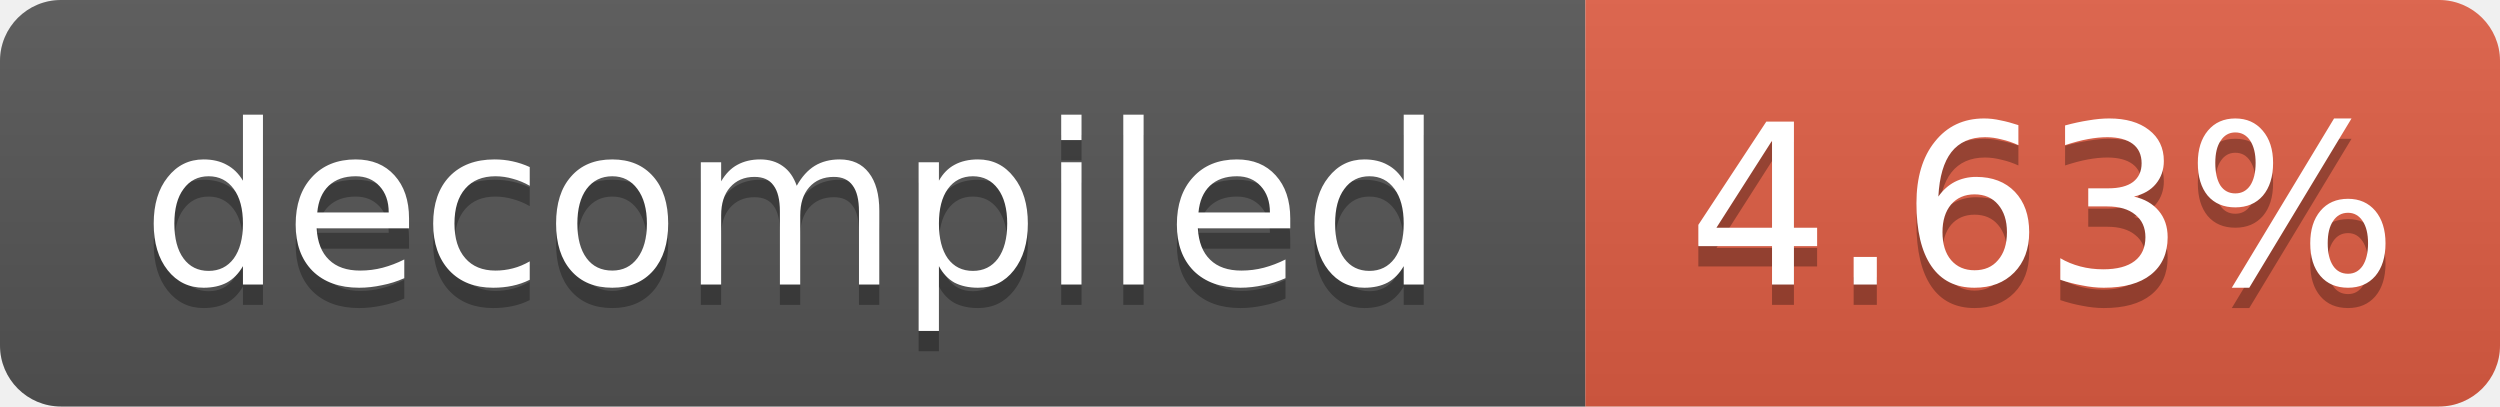
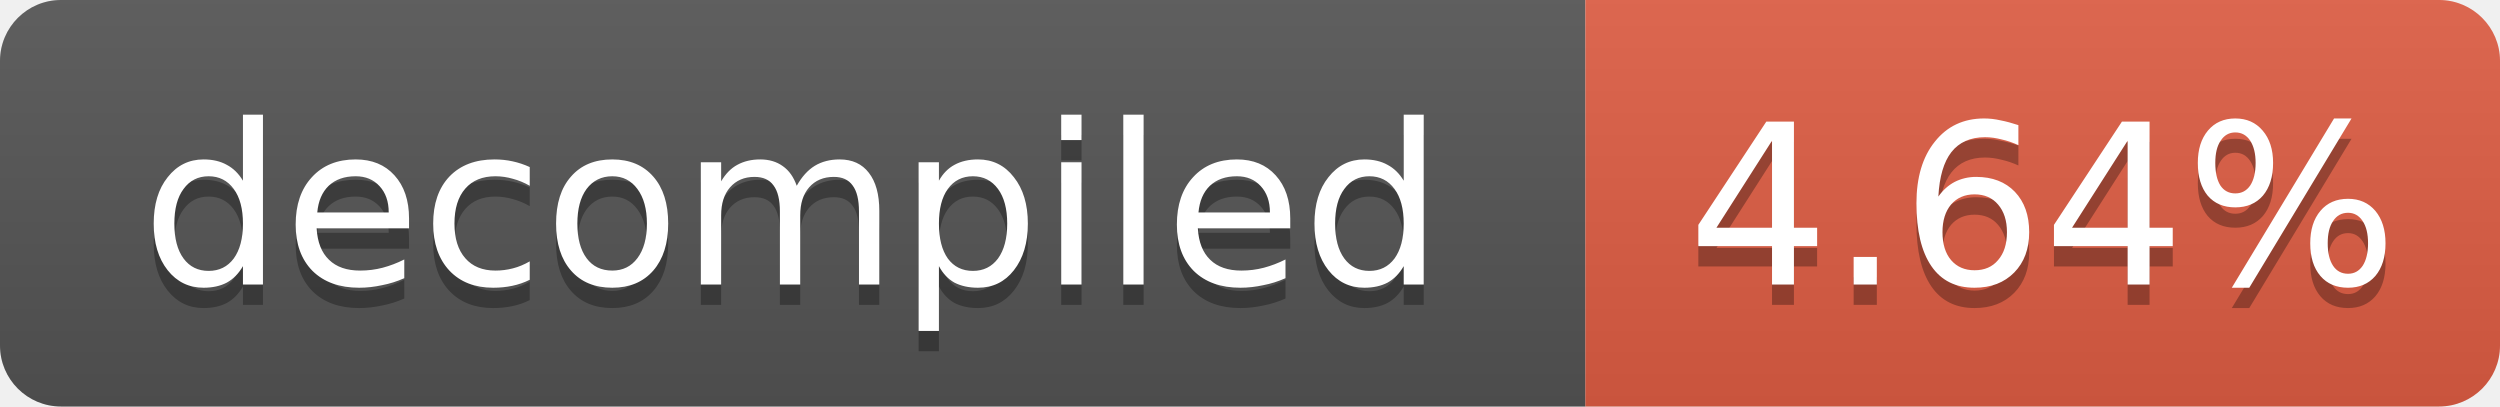
- <svg xmlns="http://www.w3.org/2000/svg" width="123" height="20" role="img" aria-label="decompiled: 4.63%">
+ <svg xmlns="http://www.w3.org/2000/svg" width="123" height="20" role="img" aria-label="decompiled: 4.64%">
  <linearGradient id="s" x2="0" y2="100%">
    <stop offset="0" stop-color="#bbb" stop-opacity=".1" />
    <stop offset="1" stop-opacity=".1" />
  </linearGradient>
  <clipPath id="r">
    <rect width="123" height="20" rx="3" fill="#fff" />
  </clipPath>
  <g clip-path="url(#r)">
    <rect width="78" height="20" fill="#555" />
    <rect x="78" width="45" height="20" fill="#e05d44" />
    <rect width="123" height="20" fill="url(#s)" />
  </g>
  <g fill="#fff" text-anchor="middle" font-family="Verdana,Geneva,DejaVu Sans,sans-serif" font-size="11">
    <text x="39.0" y="15" fill="#010101" fill-opacity=".3">decompiled</text>
    <text x="39.0" y="14">decompiled</text>
-     <text x="100.5" y="15" fill="#010101" fill-opacity=".3">4.63%</text>
-     <text x="100.5" y="14">4.63%</text>
+     <text x="100.5" y="15" fill="#010101" fill-opacity=".3">4.64%</text>
+     <text x="100.5" y="14">4.64%</text>
  </g>
</svg>
